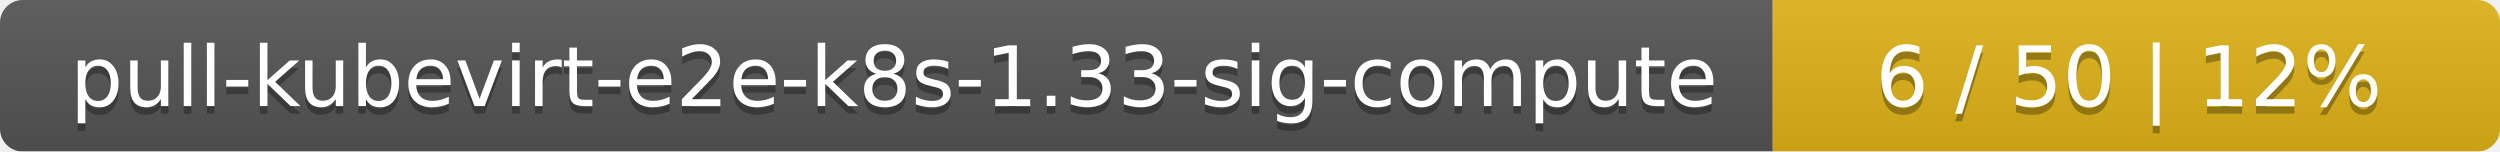
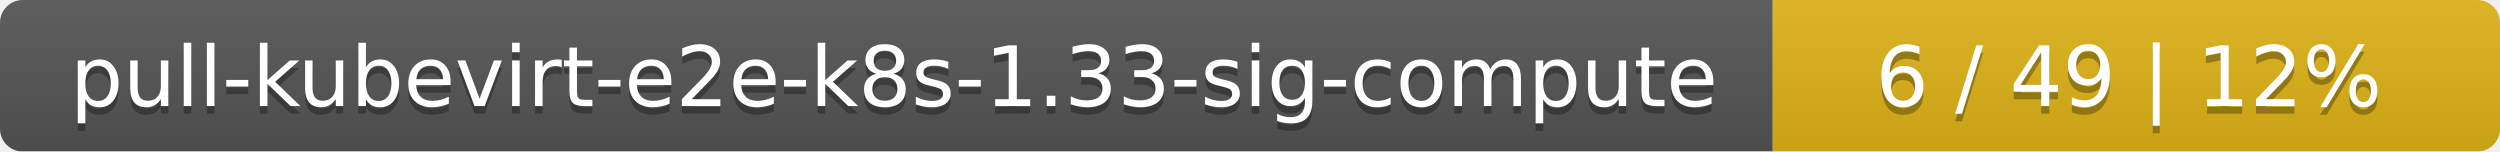
<svg xmlns="http://www.w3.org/2000/svg" width="330" height="20">
  <linearGradient id="smooth" x2="0" y2="100%">
    <stop offset="0" stop-color="#bbb" stop-opacity=".1" />
    <stop offset="1" stop-opacity=".1" />
  </linearGradient>
  <mask id="round">
    <rect width="330" height="20" rx="3" fill="#fff" />
  </mask>
  <g mask="url(#round)">
    <rect width="234" height="20" fill="#555" />
    <rect x="234" width="96" height="20" fill="#dfb317" />
    <rect width="330" height="20" fill="url(#smooth)" />
  </g>
  <g fill="#fff" text-anchor="middle" font-family="DejaVu Sans,Verdana,Geneva,sans-serif" font-size="11">
    <text x="118" y="15" fill="#010101" fill-opacity=".3">pull-kubevirt-e2e-k8s-1.33-sig-compute</text>
    <text x="118" y="14">pull-kubevirt-e2e-k8s-1.33-sig-compute</text>
-     <text x="281" y="15" fill="#010101" fill-opacity=".3">6 / 50    |    12%</text>
-     <text x="281" y="14">6 / 50    |    12%</text>
+     <text x="281" y="15" fill="#010101" fill-opacity=".3">6 / 49    |    12%</text>
+     <text x="281" y="14">6 / 49    |    12%</text>
  </g>
</svg>
